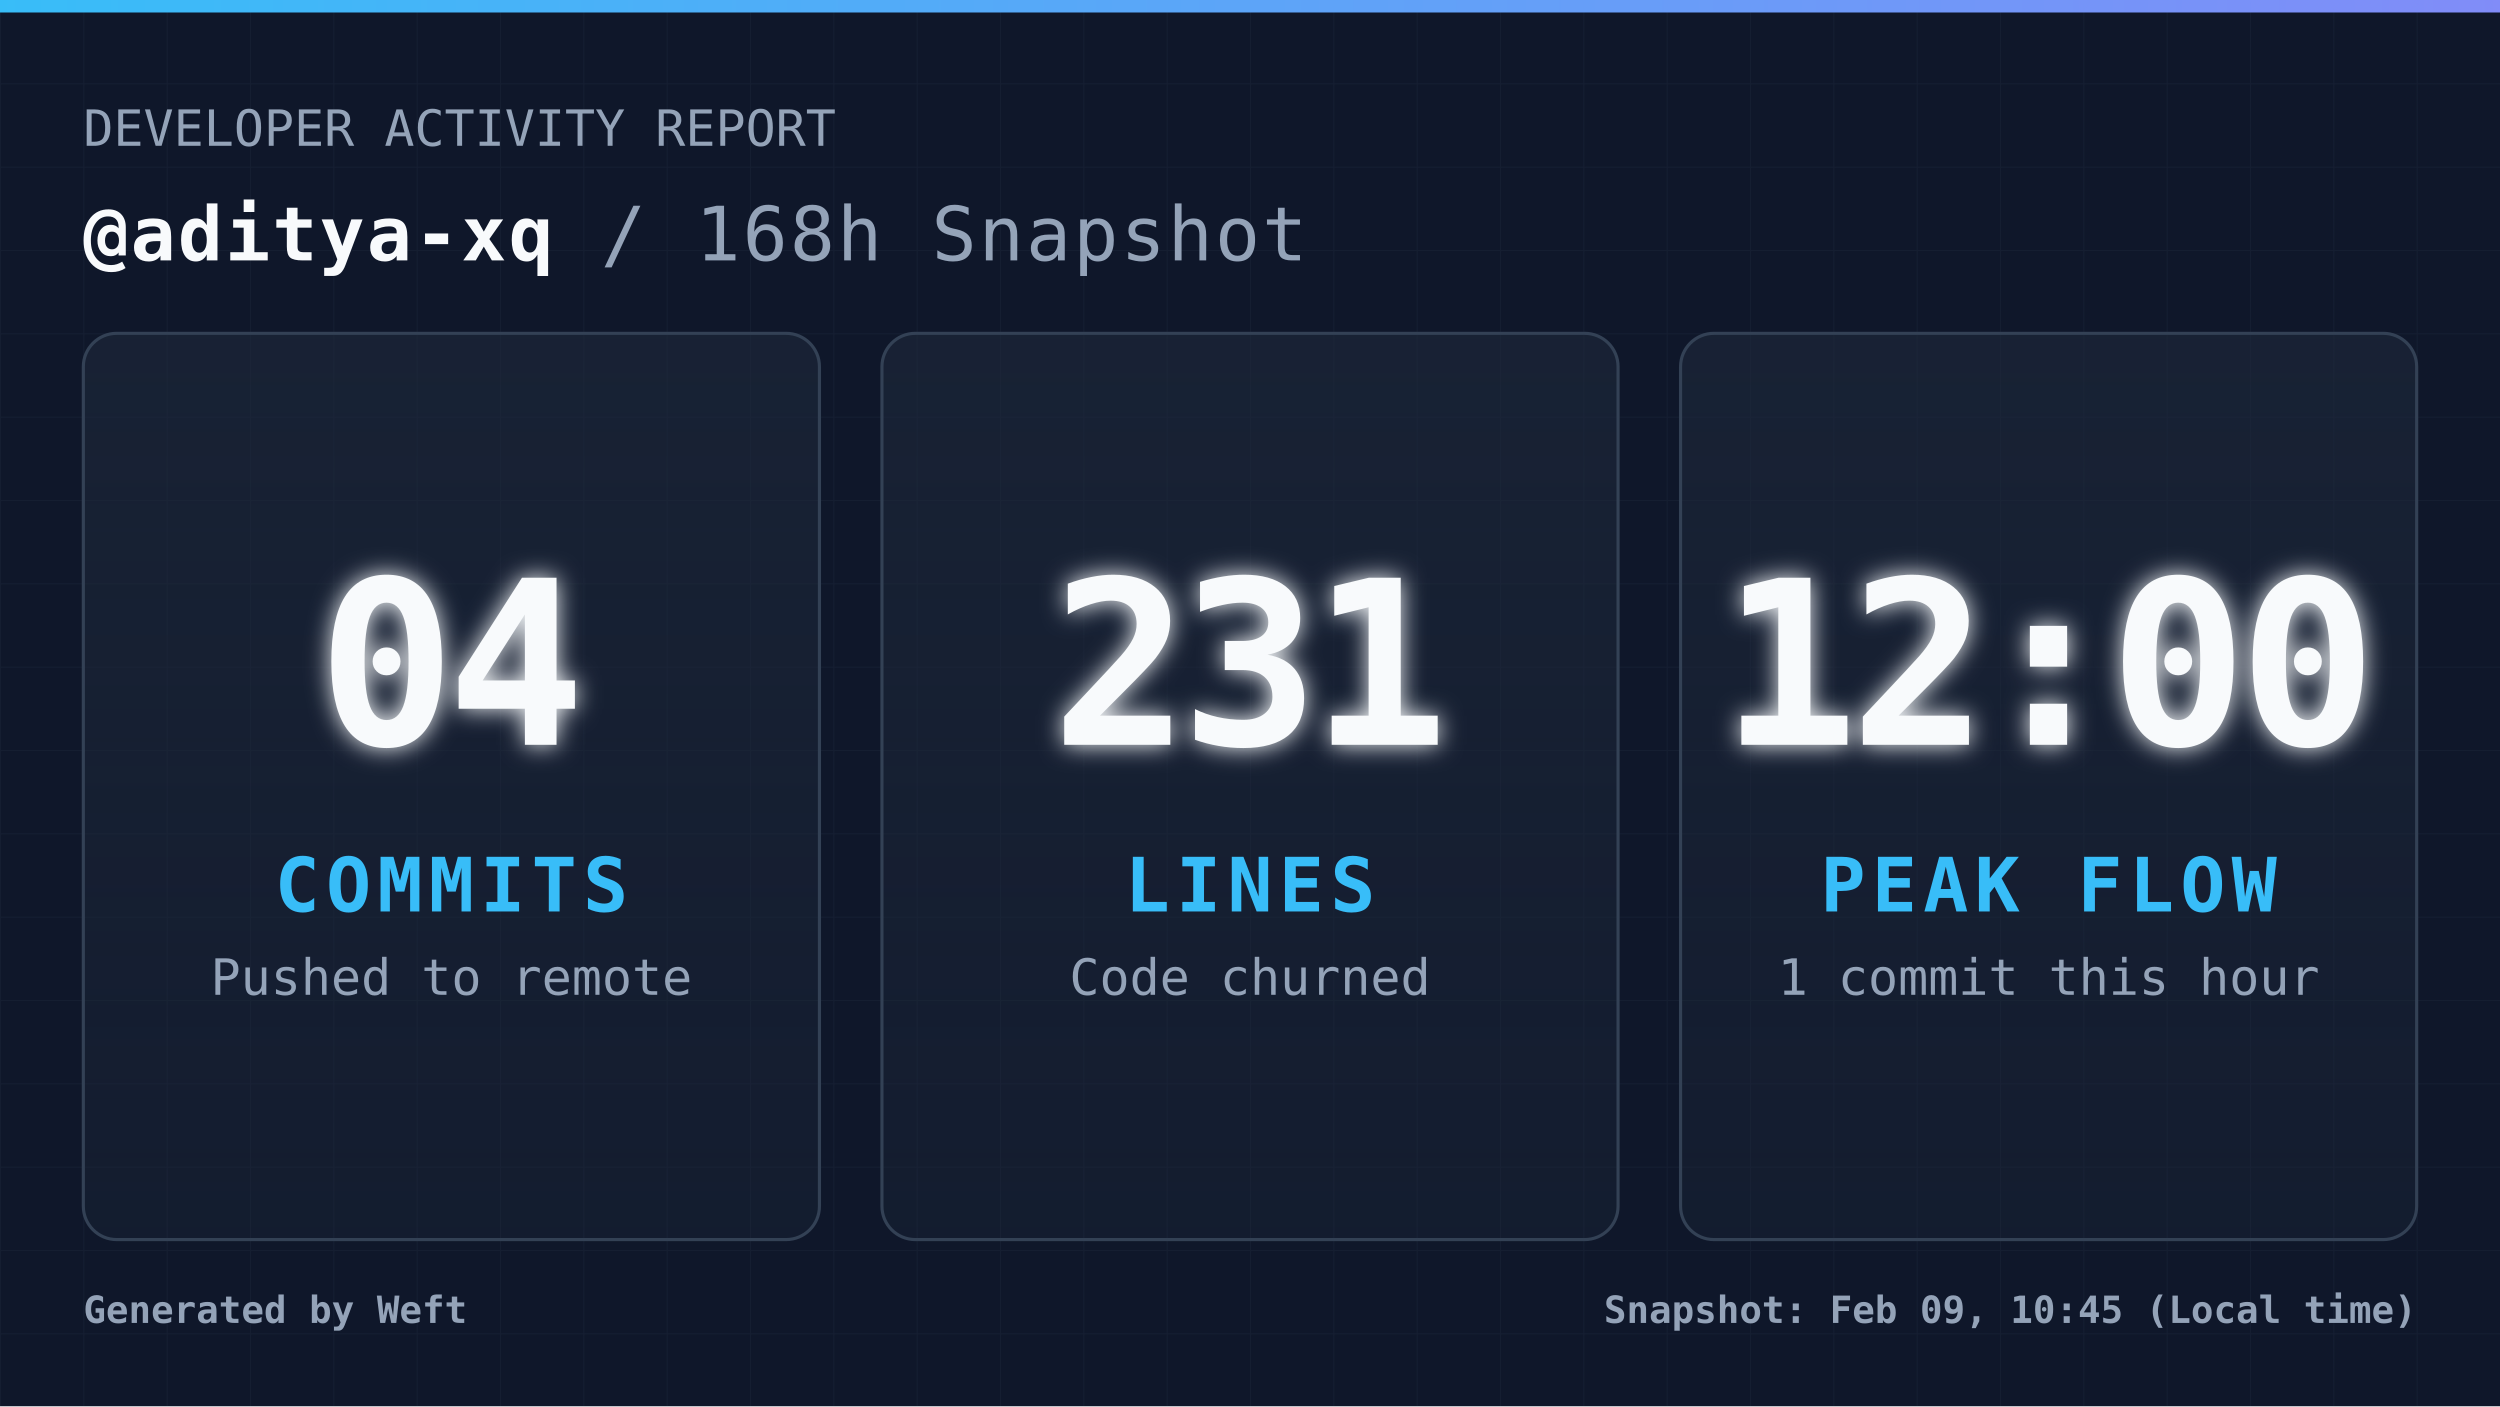
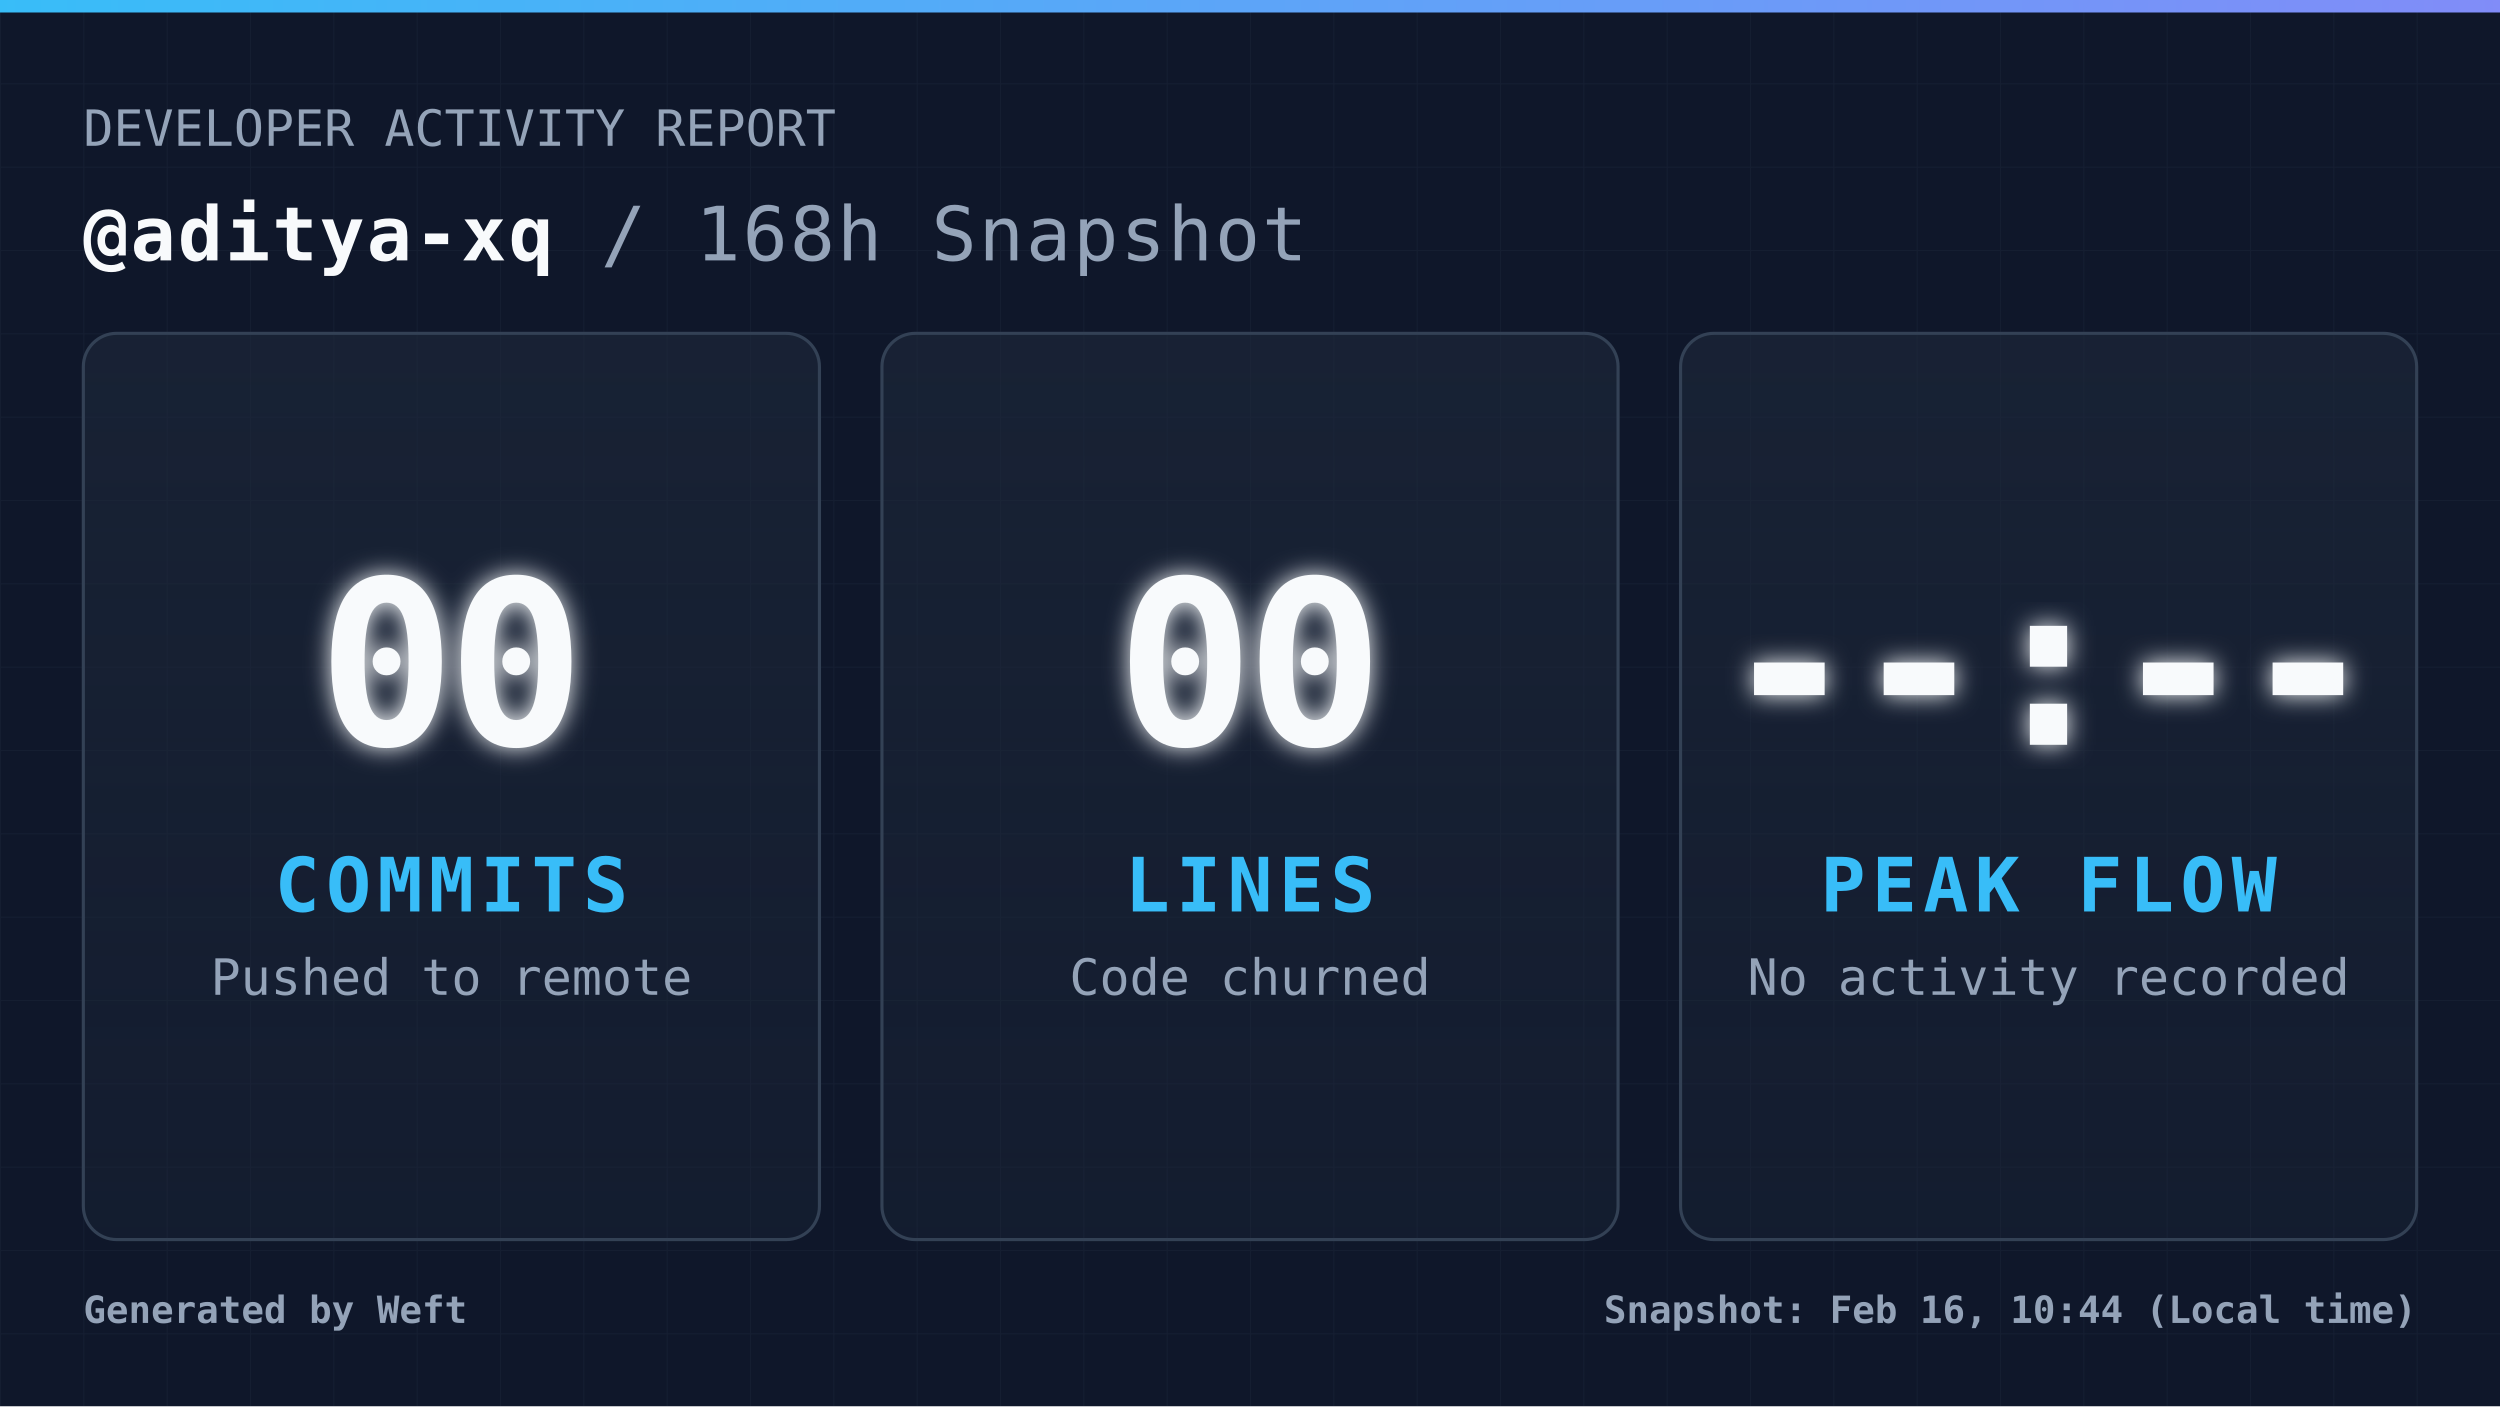
<svg xmlns="http://www.w3.org/2000/svg" width="1200" height="675" viewBox="0 0 1200 675" fill="none" role="img" aria-label="Daily commit snapshot">
  <defs>
    <pattern id="grid" width="40" height="40" patternUnits="userSpaceOnUse">
      <path d="M 40 0 L 0 0 0 40" fill="none" stroke="#94a3b8" stroke-width="1" opacity="0.05" />
    </pattern>
    <linearGradient id="accentGradient" x1="0%" y1="0%" x2="100%" y2="0%">
      <stop offset="0%" stop-color="#38bdf8" />
      <stop offset="100%" stop-color="#818cf8" />
    </linearGradient>
    <linearGradient id="cardGradient" x1="0%" y1="0%" x2="0%" y2="100%">
      <stop offset="0%" stop-color="#1e293b" stop-opacity="0.6" />
      <stop offset="100%" stop-color="#1e293b" stop-opacity="0.3" />
    </linearGradient>
    <filter id="glow" x="-20%" y="-20%" width="140%" height="140%">
      <feGaussianBlur stdDeviation="6" result="coloredBlur" />
      <feMerge>
        <feMergeNode in="coloredBlur" />
        <feMergeNode in="SourceGraphic" />
      </feMerge>
    </filter>
    <style>
            .root { font-family: 'JetBrains Mono', 'Cascadia Code', 'Segoe UI Mono', 'Roboto Mono', monospace; }
            .title { font-size: 36px; font-weight: 700; fill: #f8fafc; letter-spacing: 1px; }
            .subtitle { font-size: 24px; font-weight: 400; fill: #94a3b8; }
            .metric-val { font-size: 110px; font-weight: 900; fill: #f8fafc; letter-spacing: -4px; }
            .metric-lbl { font-size: 36px; font-weight: 700; fill: #38bdf8; letter-spacing: 3px; }
            .metric-sub { font-size: 24px; font-weight: 400; fill: #94a3b8; }
            .footer-text { font-size: 18px; font-weight: 600; fill: #94a3b8; }
        </style>
  </defs>
  <rect width="1200" height="675" fill="#0f172a" />
  <rect width="1200" height="675" fill="url(#grid)" />
  <rect width="1200" height="6" fill="url(#accentGradient)" />
  <g class="root">
    <g transform="translate(40, 70)">
      <text x="0" y="0" class="subtitle">DEVELOPER ACTIVITY REPORT</text>
      <text x="0" y="55" class="title">
                @aditya-xq <tspan fill="#94a3b8" font-weight="400">/ 168h Snapshot</tspan>
      </text>
    </g>
    <g transform="translate(40, 160)">
      <rect width="353.333" height="435" rx="16" fill="url(#cardGradient)" stroke="#334155" stroke-width="1.5" />
      <g transform="translate(176.6667, 217.5)">
-         <text x="0" y="-20" text-anchor="middle" class="metric-val" filter="url(#glow)">04</text>
+         <text x="0" y="-20" text-anchor="middle" class="metric-val" filter="url(#glow)">00</text>
        <text x="0" y="60" text-anchor="middle" class="metric-lbl">COMMITS</text>
        <text x="0" y="100" text-anchor="middle" class="metric-sub">Pushed to remote</text>
      </g>
    </g>
    <g transform="translate(423.3333, 160)">
      <rect width="353.333" height="435" rx="16" fill="url(#cardGradient)" stroke="#334155" stroke-width="1.5" />
      <g transform="translate(176.6667, 217.5)">
-         <text x="0" y="-20" text-anchor="middle" class="metric-val" filter="url(#glow)">231</text>
+         <text x="0" y="-20" text-anchor="middle" class="metric-val" filter="url(#glow)">00</text>
        <text x="0" y="60" text-anchor="middle" class="metric-lbl">LINES</text>
        <text x="0" y="100" text-anchor="middle" class="metric-sub">Code churned</text>
      </g>
    </g>
    <g transform="translate(806.6667, 160)">
      <rect width="353.333" height="435" rx="16" fill="url(#cardGradient)" stroke="#334155" stroke-width="1.5" />
      <g transform="translate(176.6667, 217.5)">
-         <text x="0" y="-20" text-anchor="middle" class="metric-val" filter="url(#glow)">12:00</text>
+         <text x="0" y="-20" text-anchor="middle" class="metric-val" filter="url(#glow)">--:--</text>
        <text x="0" y="60" text-anchor="middle" class="metric-lbl">PEAK FLOW</text>
-         <text x="0" y="100" text-anchor="middle" class="metric-sub">1 commit this hour</text>
+         <text x="0" y="100" text-anchor="middle" class="metric-sub">No activity recorded</text>
      </g>
    </g>
    <g transform="translate(40, 635)">
      <text x="0" y="0" class="footer-text">
                Generated by Weft
            </text>
      <text x="1120" y="0" text-anchor="end" class="footer-text">
-                 Snapshot: Feb 09, 10:45 (Local time)
+                 Snapshot: Feb 16, 10:44 (Local time)
            </text>
    </g>
  </g>
</svg>
